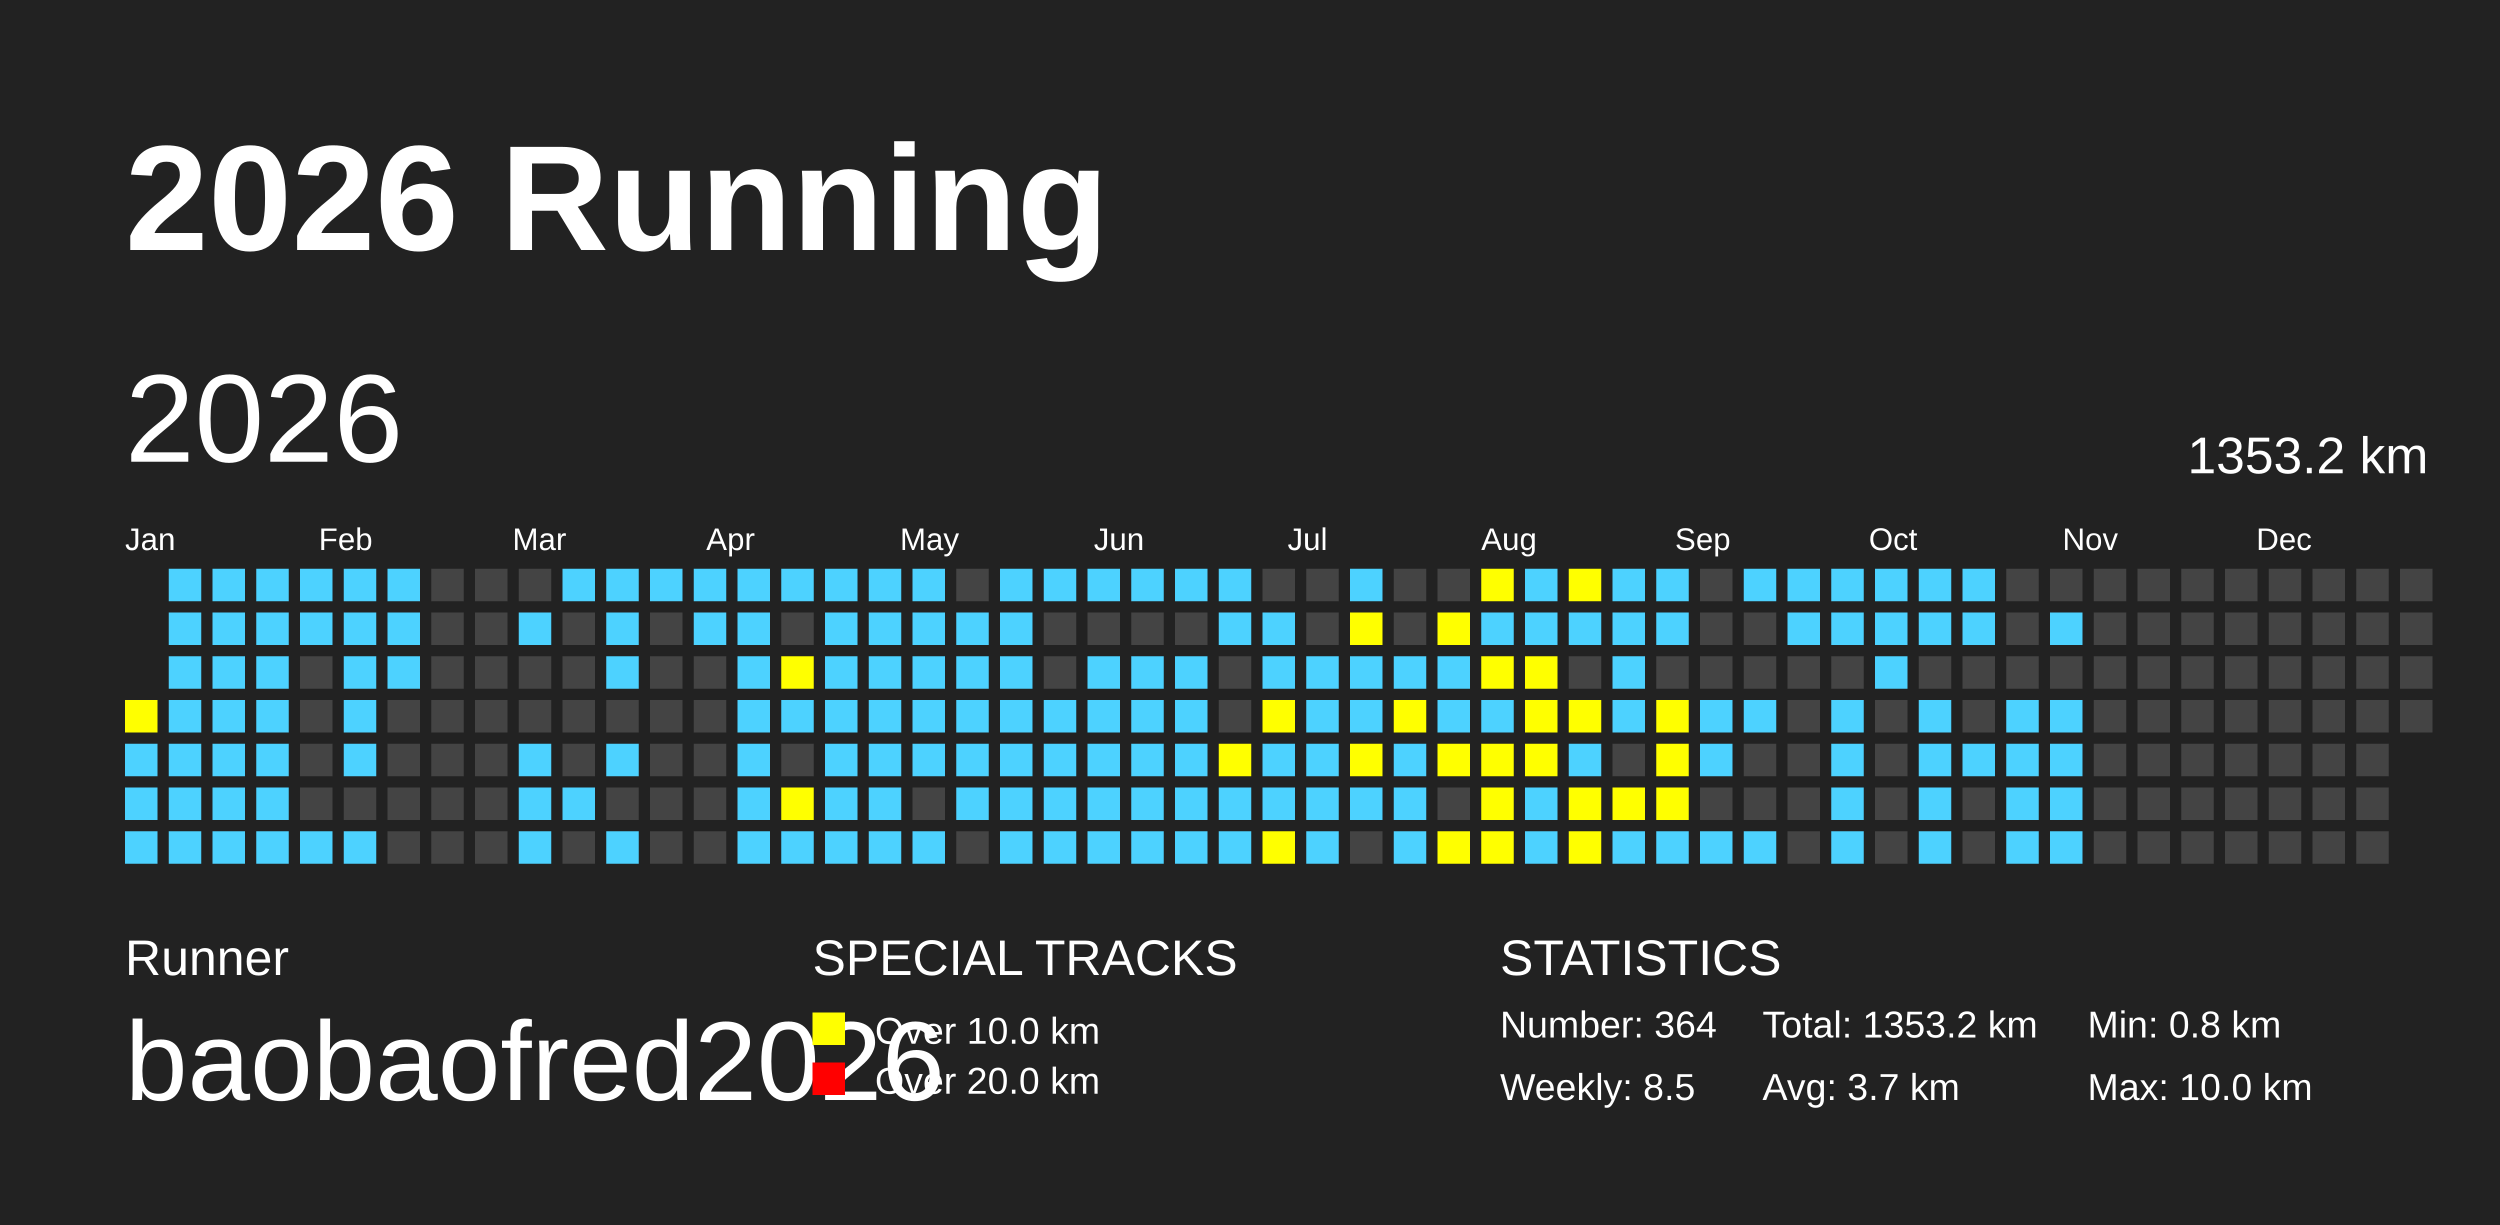
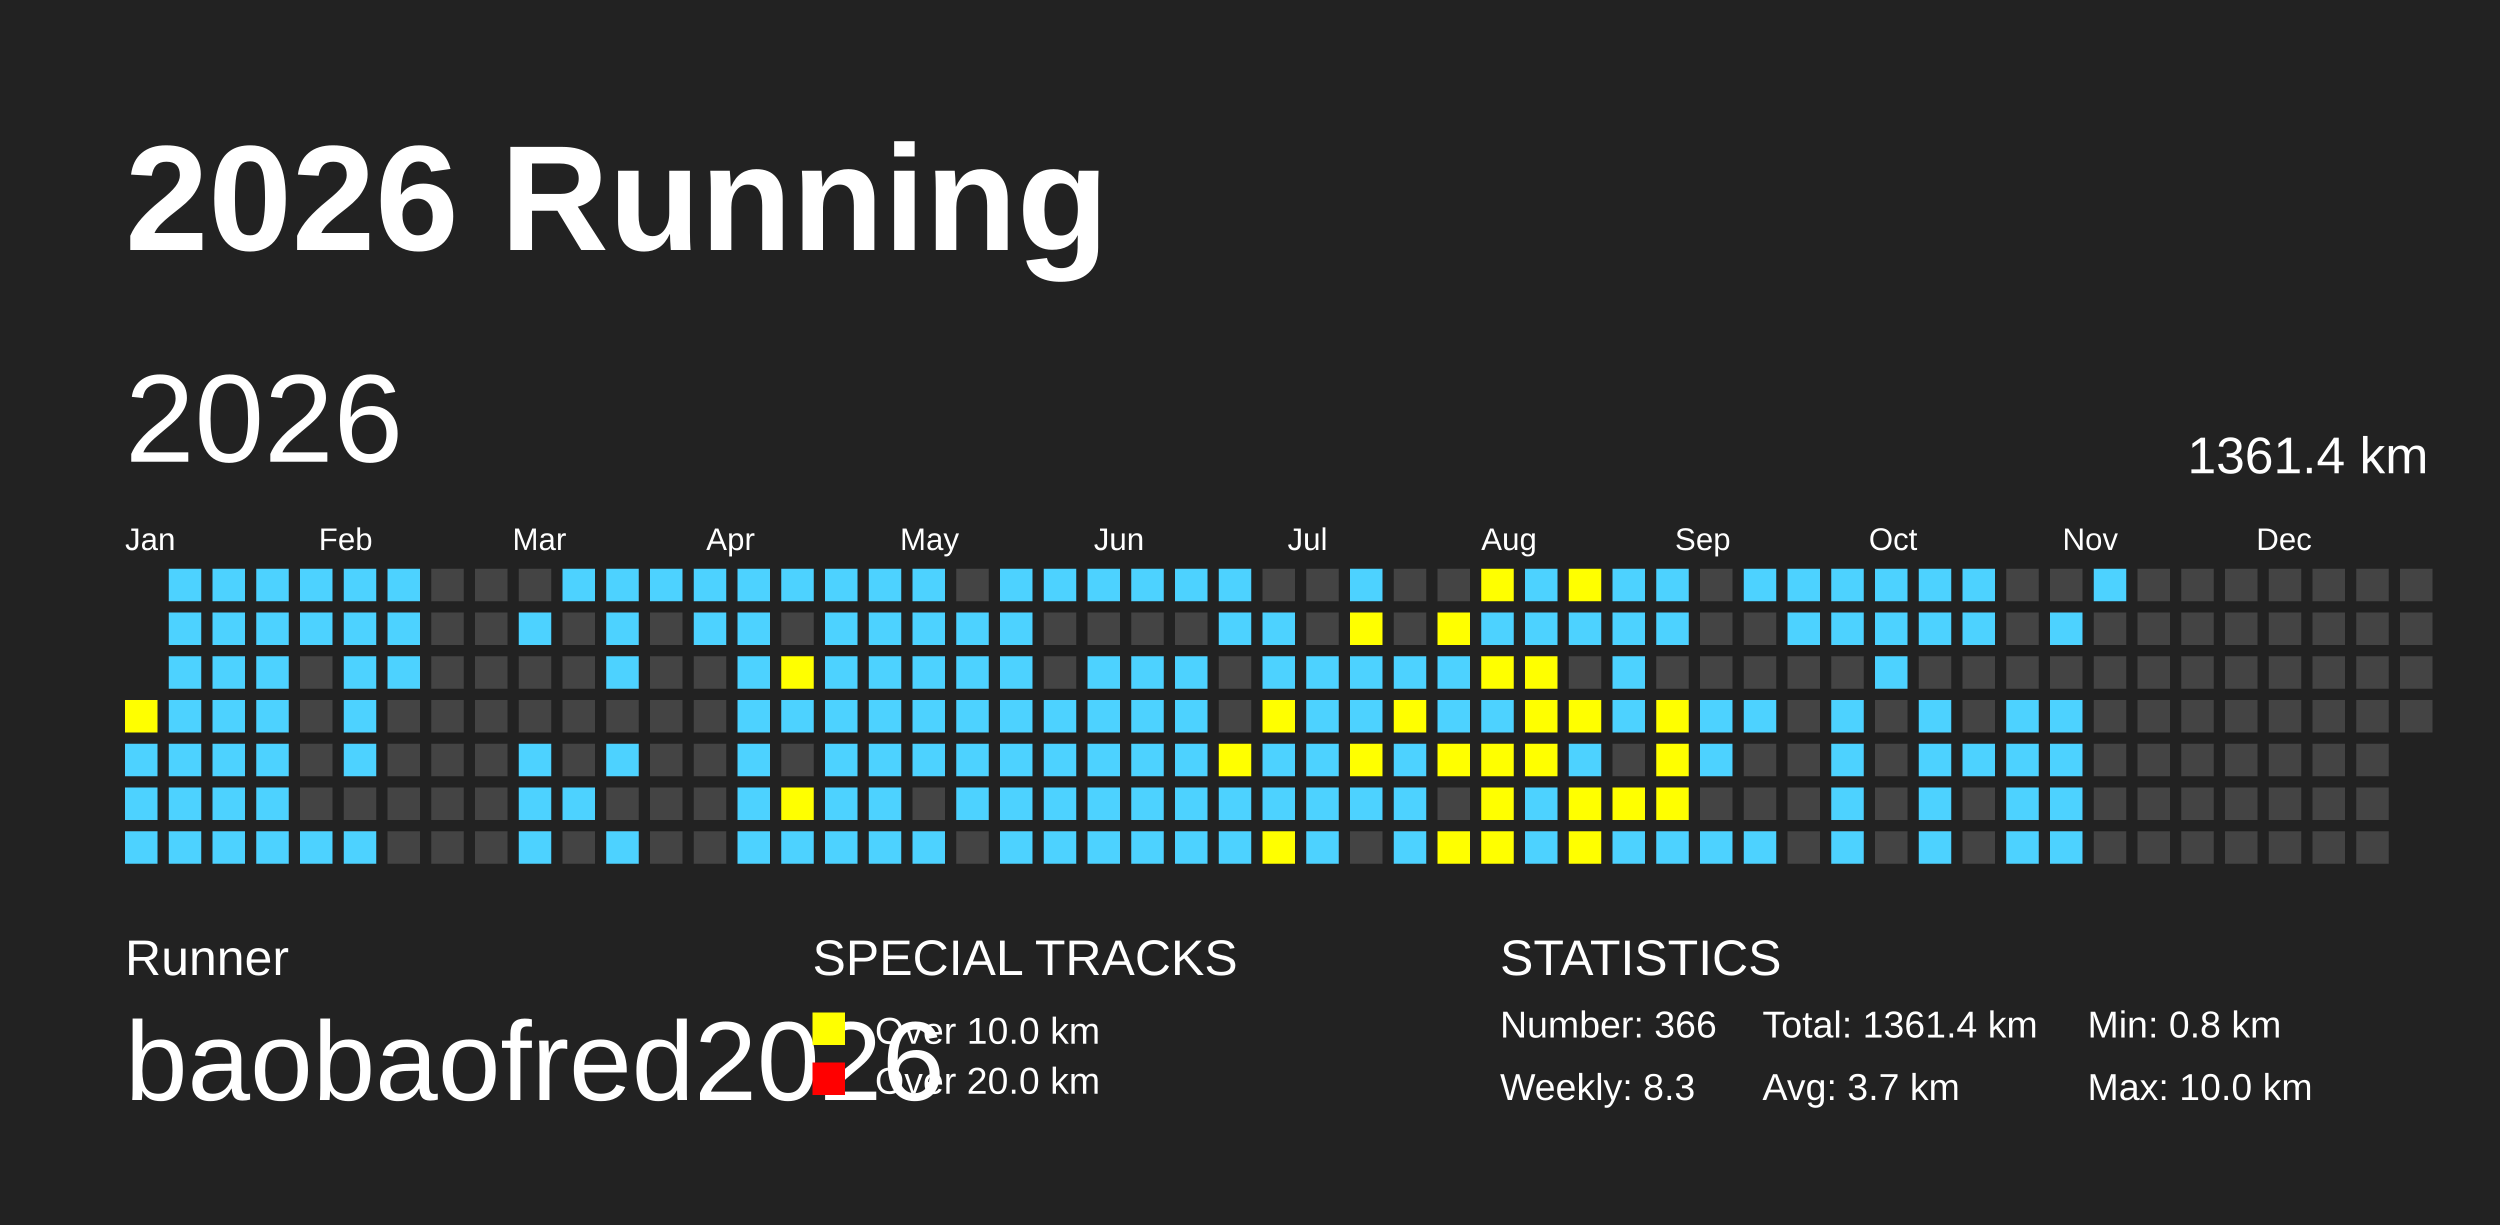
<svg xmlns="http://www.w3.org/2000/svg" baseProfile="full" height="98mm" version="1.1" viewBox="0,0,200,98" width="200mm">
  <defs />
  <rect fill="#222222" height="98" width="200" x="0" y="0" />
  <text fill="#FFFFFF" style="font-size:12px; font-family:Arial; font-weight:bold;" x="10" y="20">2026 Running</text>
  <text fill="#FFFFFF" style="font-size:4px; font-family:Arial" x="10" y="78">Runner</text>
  <text fill="#FFFFFF" style="font-size:9px; font-family:Arial" x="10" y="88">baobaofred2026</text>
  <text fill="#FFFFFF" style="font-size:4px; font-family:Arial" x="65" y="78">SPECIAL TRACKS</text>
  <rect fill="yellow" height="2.6" width="2.6" x="65" y="81" />
  <text fill="#FFFFFF" style="font-size:3px; font-family:Arial" x="70" y="83.5">Over 10.0 km</text>
  <rect fill="red" height="2.6" width="2.6" x="65" y="85" />
  <text fill="#FFFFFF" style="font-size:3px; font-family:Arial" x="70" y="87.5">Over 20.0 km</text>
  <text fill="#FFFFFF" style="font-size:4px; font-family:Arial" x="120" y="78">STATISTICS</text>
-   <text fill="#FFFFFF" style="font-size:3px; font-family:Arial" x="120" y="83">Number: 364</text>
-   <text fill="#FFFFFF" style="font-size:3px; font-family:Arial" x="120" y="88">Weekly: 8.5</text>
-   <text fill="#FFFFFF" style="font-size:3px; font-family:Arial" x="141" y="83">Total: 1353.2 km</text>
+   <text fill="#FFFFFF" style="font-size:3px; font-family:Arial" x="120" y="83">Number: 366</text>
+   <text fill="#FFFFFF" style="font-size:3px; font-family:Arial" x="120" y="88">Weekly: 8.3</text>
+   <text fill="#FFFFFF" style="font-size:3px; font-family:Arial" x="141" y="83">Total: 1361.4 km</text>
  <text fill="#FFFFFF" style="font-size:3px; font-family:Arial" x="141" y="88">Avg: 3.7 km</text>
  <text fill="#FFFFFF" style="font-size:3px; font-family:Arial" x="167" y="83">Min: 0.8 km</text>
  <text fill="#FFFFFF" style="font-size:3px; font-family:Arial" x="167" y="88">Max: 10.0 km</text>
  <text dominant-baseline="hanging" fill="#FFFFFF" style="font-size:10.0px; font-family:Arial;" x="10" y="30">2026</text>
-   <text dominant-baseline="hanging" fill="#FFFFFF" style="font-size:4.125px; font-family:Arial;" x="175" y="35">1353.2 km</text>
+   <text dominant-baseline="hanging" fill="#FFFFFF" style="font-size:4.125px; font-family:Arial;" x="175" y="35">1361.4 km</text>
  <text fill="#FFFFFF" style="font-size:2.5px; font-family:Arial" x="10.0" y="44">Jan</text>
  <text fill="#FFFFFF" style="font-size:2.5px; font-family:Arial" x="25.5" y="44">Feb</text>
  <text fill="#FFFFFF" style="font-size:2.5px; font-family:Arial" x="41.0" y="44">Mar</text>
  <text fill="#FFFFFF" style="font-size:2.5px; font-family:Arial" x="56.5" y="44">Apr</text>
  <text fill="#FFFFFF" style="font-size:2.5px; font-family:Arial" x="72.0" y="44">May</text>
  <text fill="#FFFFFF" style="font-size:2.5px; font-family:Arial" x="87.5" y="44">Jun</text>
  <text fill="#FFFFFF" style="font-size:2.5px; font-family:Arial" x="103.0" y="44">Jul</text>
  <text fill="#FFFFFF" style="font-size:2.5px; font-family:Arial" x="118.5" y="44">Aug</text>
  <text fill="#FFFFFF" style="font-size:2.5px; font-family:Arial" x="134.0" y="44">Sep</text>
  <text fill="#FFFFFF" style="font-size:2.5px; font-family:Arial" x="149.5" y="44">Oct</text>
  <text fill="#FFFFFF" style="font-size:2.5px; font-family:Arial" x="165.0" y="44">Nov</text>
  <text fill="#FFFFFF" style="font-size:2.5px; font-family:Arial" x="180.5" y="44">Dec</text>
  <rect fill="yellow" height="2.6" width="2.6" x="10.0" y="56.0" />
  <rect fill="#4DD2FF" height="2.6" width="2.6" x="10.0" y="59.5" />
  <rect fill="#4DD2FF" height="2.6" width="2.6" x="10.0" y="63.0" />
  <rect fill="#4DD2FF" height="2.6" width="2.6" x="10.0" y="66.5" />
  <rect fill="#4DD2FF" height="2.6" width="2.6" x="13.5" y="45.5" />
  <rect fill="#4DD2FF" height="2.6" width="2.6" x="13.5" y="49.0" />
  <rect fill="#4DD2FF" height="2.6" width="2.6" x="13.5" y="52.5" />
  <rect fill="#4DD2FF" height="2.6" width="2.6" x="13.5" y="56.0" />
  <rect fill="#4DD2FF" height="2.6" width="2.6" x="13.5" y="59.5" />
  <rect fill="#4DD2FF" height="2.6" width="2.6" x="13.5" y="63.0" />
  <rect fill="#4DD2FF" height="2.6" width="2.6" x="13.5" y="66.5" />
  <rect fill="#4DD2FF" height="2.6" width="2.6" x="17.0" y="45.5" />
  <rect fill="#4DD2FF" height="2.6" width="2.6" x="17.0" y="49.0" />
  <rect fill="#4DD2FF" height="2.6" width="2.6" x="17.0" y="52.5" />
  <rect fill="#4DD2FF" height="2.6" width="2.6" x="17.0" y="56.0" />
  <rect fill="#4DD2FF" height="2.6" width="2.6" x="17.0" y="59.5" />
  <rect fill="#4DD2FF" height="2.6" width="2.6" x="17.0" y="63.0" />
  <rect fill="#4DD2FF" height="2.6" width="2.6" x="17.0" y="66.5" />
  <rect fill="#4DD2FF" height="2.6" width="2.6" x="20.5" y="45.5" />
  <rect fill="#4DD2FF" height="2.6" width="2.6" x="20.5" y="49.0" />
  <rect fill="#4DD2FF" height="2.6" width="2.6" x="20.5" y="52.5" />
  <rect fill="#4DD2FF" height="2.6" width="2.6" x="20.5" y="56.0" />
  <rect fill="#4DD2FF" height="2.6" width="2.6" x="20.5" y="59.5" />
  <rect fill="#4DD2FF" height="2.6" width="2.6" x="20.5" y="63.0" />
  <rect fill="#4DD2FF" height="2.6" width="2.6" x="20.5" y="66.5" />
  <rect fill="#4DD2FF" height="2.6" width="2.6" x="24.0" y="45.5" />
  <rect fill="#4DD2FF" height="2.6" width="2.6" x="24.0" y="49.0" />
  <rect fill="#444444" height="2.6" width="2.6" x="24.0" y="52.5" />
  <rect fill="#444444" height="2.6" width="2.6" x="24.0" y="56.0" />
  <rect fill="#444444" height="2.6" width="2.6" x="24.0" y="59.5" />
  <rect fill="#444444" height="2.6" width="2.6" x="24.0" y="63.0" />
  <rect fill="#4DD2FF" height="2.6" width="2.6" x="24.0" y="66.5" />
  <rect fill="#4DD2FF" height="2.6" width="2.6" x="27.5" y="45.5" />
  <rect fill="#4DD2FF" height="2.6" width="2.6" x="27.5" y="49.0" />
  <rect fill="#4DD2FF" height="2.6" width="2.6" x="27.5" y="52.5" />
  <rect fill="#4DD2FF" height="2.6" width="2.6" x="27.5" y="56.0" />
  <rect fill="#4DD2FF" height="2.6" width="2.6" x="27.5" y="59.5" />
  <rect fill="#444444" height="2.6" width="2.6" x="27.5" y="63.0" />
  <rect fill="#4DD2FF" height="2.6" width="2.6" x="27.5" y="66.5" />
  <rect fill="#4DD2FF" height="2.6" width="2.6" x="31.0" y="45.5" />
  <rect fill="#4DD2FF" height="2.6" width="2.6" x="31.0" y="49.0" />
  <rect fill="#4DD2FF" height="2.6" width="2.6" x="31.0" y="52.5" />
  <rect fill="#444444" height="2.6" width="2.6" x="31.0" y="56.0" />
  <rect fill="#444444" height="2.6" width="2.6" x="31.0" y="59.5" />
  <rect fill="#444444" height="2.6" width="2.6" x="31.0" y="63.0" />
  <rect fill="#444444" height="2.6" width="2.6" x="31.0" y="66.5" />
  <rect fill="#444444" height="2.6" width="2.6" x="34.5" y="45.5" />
  <rect fill="#444444" height="2.6" width="2.6" x="34.5" y="49.0" />
  <rect fill="#444444" height="2.6" width="2.6" x="34.5" y="52.5" />
  <rect fill="#444444" height="2.6" width="2.6" x="34.5" y="56.0" />
  <rect fill="#444444" height="2.6" width="2.6" x="34.5" y="59.5" />
  <rect fill="#444444" height="2.6" width="2.6" x="34.5" y="63.0" />
  <rect fill="#444444" height="2.6" width="2.6" x="34.5" y="66.5" />
  <rect fill="#444444" height="2.6" width="2.6" x="38.0" y="45.5" />
  <rect fill="#444444" height="2.6" width="2.6" x="38.0" y="49.0" />
  <rect fill="#444444" height="2.6" width="2.6" x="38.0" y="52.5" />
  <rect fill="#444444" height="2.6" width="2.6" x="38.0" y="56.0" />
  <rect fill="#444444" height="2.6" width="2.6" x="38.0" y="59.5" />
  <rect fill="#444444" height="2.6" width="2.6" x="38.0" y="63.0" />
  <rect fill="#444444" height="2.6" width="2.6" x="38.0" y="66.5" />
  <rect fill="#444444" height="2.6" width="2.6" x="41.5" y="45.5" />
  <rect fill="#4DD2FF" height="2.6" width="2.6" x="41.5" y="49.0" />
  <rect fill="#444444" height="2.6" width="2.6" x="41.5" y="52.5" />
  <rect fill="#444444" height="2.6" width="2.6" x="41.5" y="56.0" />
  <rect fill="#4DD2FF" height="2.6" width="2.6" x="41.5" y="59.5" />
  <rect fill="#4DD2FF" height="2.6" width="2.6" x="41.5" y="63.0" />
  <rect fill="#4DD2FF" height="2.6" width="2.6" x="41.5" y="66.5" />
  <rect fill="#4DD2FF" height="2.6" width="2.6" x="45.0" y="45.5" />
  <rect fill="#444444" height="2.6" width="2.6" x="45.0" y="49.0" />
  <rect fill="#444444" height="2.6" width="2.6" x="45.0" y="52.5" />
  <rect fill="#444444" height="2.6" width="2.6" x="45.0" y="56.0" />
  <rect fill="#444444" height="2.6" width="2.6" x="45.0" y="59.5" />
  <rect fill="#4DD2FF" height="2.6" width="2.6" x="45.0" y="63.0" />
  <rect fill="#444444" height="2.6" width="2.6" x="45.0" y="66.5" />
  <rect fill="#4DD2FF" height="2.6" width="2.6" x="48.5" y="45.5" />
  <rect fill="#4DD2FF" height="2.6" width="2.6" x="48.5" y="49.0" />
  <rect fill="#4DD2FF" height="2.6" width="2.6" x="48.5" y="52.5" />
  <rect fill="#444444" height="2.6" width="2.6" x="48.5" y="56.0" />
  <rect fill="#4DD2FF" height="2.6" width="2.6" x="48.5" y="59.5" />
  <rect fill="#444444" height="2.6" width="2.6" x="48.5" y="63.0" />
  <rect fill="#4DD2FF" height="2.6" width="2.6" x="48.5" y="66.5" />
  <rect fill="#4DD2FF" height="2.6" width="2.6" x="52.0" y="45.5" />
  <rect fill="#444444" height="2.6" width="2.6" x="52.0" y="49.0" />
  <rect fill="#444444" height="2.6" width="2.6" x="52.0" y="52.5" />
  <rect fill="#444444" height="2.6" width="2.6" x="52.0" y="56.0" />
  <rect fill="#444444" height="2.6" width="2.6" x="52.0" y="59.5" />
  <rect fill="#444444" height="2.6" width="2.6" x="52.0" y="63.0" />
  <rect fill="#444444" height="2.6" width="2.6" x="52.0" y="66.5" />
  <rect fill="#4DD2FF" height="2.6" width="2.6" x="55.5" y="45.5" />
  <rect fill="#4DD2FF" height="2.6" width="2.6" x="55.5" y="49.0" />
  <rect fill="#444444" height="2.6" width="2.6" x="55.5" y="52.5" />
  <rect fill="#444444" height="2.6" width="2.6" x="55.5" y="56.0" />
  <rect fill="#444444" height="2.6" width="2.6" x="55.5" y="59.5" />
  <rect fill="#444444" height="2.6" width="2.6" x="55.5" y="63.0" />
  <rect fill="#444444" height="2.6" width="2.6" x="55.5" y="66.5" />
  <rect fill="#4DD2FF" height="2.6" width="2.6" x="59.0" y="45.5" />
  <rect fill="#4DD2FF" height="2.6" width="2.6" x="59.0" y="49.0" />
  <rect fill="#4DD2FF" height="2.6" width="2.6" x="59.0" y="52.5" />
  <rect fill="#4DD2FF" height="2.6" width="2.6" x="59.0" y="56.0" />
  <rect fill="#4DD2FF" height="2.6" width="2.6" x="59.0" y="59.5" />
  <rect fill="#4DD2FF" height="2.6" width="2.6" x="59.0" y="63.0" />
  <rect fill="#4DD2FF" height="2.6" width="2.6" x="59.0" y="66.5" />
  <rect fill="#4DD2FF" height="2.6" width="2.6" x="62.5" y="45.5" />
  <rect fill="#444444" height="2.6" width="2.6" x="62.5" y="49.0" />
  <rect fill="yellow" height="2.6" width="2.6" x="62.5" y="52.5" />
  <rect fill="#4DD2FF" height="2.6" width="2.6" x="62.5" y="56.0" />
  <rect fill="#444444" height="2.6" width="2.6" x="62.5" y="59.5" />
  <rect fill="yellow" height="2.6" width="2.6" x="62.5" y="63.0" />
  <rect fill="#4DD2FF" height="2.6" width="2.6" x="62.5" y="66.5" />
  <rect fill="#4DD2FF" height="2.6" width="2.6" x="66.0" y="45.5" />
  <rect fill="#4DD2FF" height="2.6" width="2.6" x="66.0" y="49.0" />
  <rect fill="#4DD2FF" height="2.6" width="2.6" x="66.0" y="52.5" />
  <rect fill="#4DD2FF" height="2.6" width="2.6" x="66.0" y="56.0" />
  <rect fill="#4DD2FF" height="2.6" width="2.6" x="66.0" y="59.5" />
  <rect fill="#4DD2FF" height="2.6" width="2.6" x="66.0" y="63.0" />
  <rect fill="#4DD2FF" height="2.6" width="2.6" x="66.0" y="66.5" />
  <rect fill="#4DD2FF" height="2.6" width="2.6" x="69.5" y="45.5" />
  <rect fill="#4DD2FF" height="2.6" width="2.6" x="69.5" y="49.0" />
  <rect fill="#4DD2FF" height="2.6" width="2.6" x="69.5" y="52.5" />
  <rect fill="#4DD2FF" height="2.6" width="2.6" x="69.5" y="56.0" />
  <rect fill="#4DD2FF" height="2.6" width="2.6" x="69.5" y="59.5" />
  <rect fill="#4DD2FF" height="2.6" width="2.6" x="69.5" y="63.0" />
  <rect fill="#4DD2FF" height="2.6" width="2.6" x="69.5" y="66.5" />
  <rect fill="#4DD2FF" height="2.6" width="2.6" x="73.0" y="45.5" />
  <rect fill="#4DD2FF" height="2.6" width="2.6" x="73.0" y="49.0" />
  <rect fill="#4DD2FF" height="2.6" width="2.6" x="73.0" y="52.5" />
  <rect fill="#4DD2FF" height="2.6" width="2.6" x="73.0" y="56.0" />
  <rect fill="#4DD2FF" height="2.6" width="2.6" x="73.0" y="59.5" />
  <rect fill="#444444" height="2.6" width="2.6" x="73.0" y="63.0" />
  <rect fill="#4DD2FF" height="2.6" width="2.6" x="73.0" y="66.5" />
  <rect fill="#444444" height="2.6" width="2.6" x="76.5" y="45.5" />
  <rect fill="#4DD2FF" height="2.6" width="2.6" x="76.5" y="49.0" />
  <rect fill="#4DD2FF" height="2.6" width="2.6" x="76.5" y="52.5" />
  <rect fill="#4DD2FF" height="2.6" width="2.6" x="76.5" y="56.0" />
  <rect fill="#4DD2FF" height="2.6" width="2.6" x="76.5" y="59.5" />
  <rect fill="#4DD2FF" height="2.6" width="2.6" x="76.5" y="63.0" />
  <rect fill="#444444" height="2.6" width="2.6" x="76.5" y="66.5" />
  <rect fill="#4DD2FF" height="2.6" width="2.6" x="80.0" y="45.5" />
  <rect fill="#4DD2FF" height="2.6" width="2.6" x="80.0" y="49.0" />
  <rect fill="#4DD2FF" height="2.6" width="2.6" x="80.0" y="52.5" />
  <rect fill="#4DD2FF" height="2.6" width="2.6" x="80.0" y="56.0" />
  <rect fill="#4DD2FF" height="2.6" width="2.6" x="80.0" y="59.5" />
  <rect fill="#4DD2FF" height="2.6" width="2.6" x="80.0" y="63.0" />
  <rect fill="#4DD2FF" height="2.6" width="2.6" x="80.0" y="66.5" />
  <rect fill="#4DD2FF" height="2.6" width="2.6" x="83.5" y="45.5" />
  <rect fill="#444444" height="2.6" width="2.6" x="83.5" y="49.0" />
  <rect fill="#444444" height="2.6" width="2.6" x="83.5" y="52.5" />
  <rect fill="#4DD2FF" height="2.6" width="2.6" x="83.5" y="56.0" />
  <rect fill="#4DD2FF" height="2.6" width="2.6" x="83.5" y="59.5" />
  <rect fill="#4DD2FF" height="2.6" width="2.6" x="83.5" y="63.0" />
  <rect fill="#4DD2FF" height="2.6" width="2.6" x="83.5" y="66.5" />
  <rect fill="#4DD2FF" height="2.6" width="2.6" x="87.0" y="45.5" />
  <rect fill="#444444" height="2.6" width="2.6" x="87.0" y="49.0" />
  <rect fill="#4DD2FF" height="2.6" width="2.6" x="87.0" y="52.5" />
  <rect fill="#4DD2FF" height="2.6" width="2.6" x="87.0" y="56.0" />
  <rect fill="#4DD2FF" height="2.6" width="2.6" x="87.0" y="59.5" />
  <rect fill="#4DD2FF" height="2.6" width="2.6" x="87.0" y="63.0" />
  <rect fill="#4DD2FF" height="2.6" width="2.6" x="87.0" y="66.5" />
  <rect fill="#4DD2FF" height="2.6" width="2.6" x="90.5" y="45.5" />
  <rect fill="#444444" height="2.6" width="2.6" x="90.5" y="49.0" />
  <rect fill="#4DD2FF" height="2.6" width="2.6" x="90.5" y="52.5" />
  <rect fill="#4DD2FF" height="2.6" width="2.6" x="90.5" y="56.0" />
  <rect fill="#4DD2FF" height="2.6" width="2.6" x="90.5" y="59.5" />
  <rect fill="#4DD2FF" height="2.6" width="2.6" x="90.5" y="63.0" />
  <rect fill="#4DD2FF" height="2.6" width="2.6" x="90.5" y="66.5" />
  <rect fill="#4DD2FF" height="2.6" width="2.6" x="94.0" y="45.5" />
  <rect fill="#444444" height="2.6" width="2.6" x="94.0" y="49.0" />
  <rect fill="#4DD2FF" height="2.6" width="2.6" x="94.0" y="52.5" />
  <rect fill="#4DD2FF" height="2.6" width="2.6" x="94.0" y="56.0" />
  <rect fill="#4DD2FF" height="2.6" width="2.6" x="94.0" y="59.5" />
  <rect fill="#4DD2FF" height="2.6" width="2.6" x="94.0" y="63.0" />
  <rect fill="#4DD2FF" height="2.6" width="2.6" x="94.0" y="66.5" />
  <rect fill="#4DD2FF" height="2.6" width="2.6" x="97.5" y="45.5" />
  <rect fill="#4DD2FF" height="2.6" width="2.6" x="97.5" y="49.0" />
  <rect fill="#444444" height="2.6" width="2.6" x="97.5" y="52.5" />
  <rect fill="#444444" height="2.6" width="2.6" x="97.5" y="56.0" />
  <rect fill="yellow" height="2.6" width="2.6" x="97.5" y="59.5" />
  <rect fill="#4DD2FF" height="2.6" width="2.6" x="97.5" y="63.0" />
  <rect fill="#4DD2FF" height="2.6" width="2.6" x="97.5" y="66.5" />
  <rect fill="#444444" height="2.6" width="2.6" x="101.0" y="45.5" />
  <rect fill="#4DD2FF" height="2.6" width="2.6" x="101.0" y="49.0" />
  <rect fill="#4DD2FF" height="2.6" width="2.6" x="101.0" y="52.5" />
  <rect fill="yellow" height="2.6" width="2.6" x="101.0" y="56.0" />
  <rect fill="#4DD2FF" height="2.6" width="2.6" x="101.0" y="59.5" />
  <rect fill="#4DD2FF" height="2.6" width="2.6" x="101.0" y="63.0" />
  <rect fill="yellow" height="2.6" width="2.6" x="101.0" y="66.5" />
  <rect fill="#444444" height="2.6" width="2.6" x="104.5" y="45.5" />
  <rect fill="#444444" height="2.6" width="2.6" x="104.5" y="49.0" />
  <rect fill="#4DD2FF" height="2.6" width="2.6" x="104.5" y="52.5" />
  <rect fill="#4DD2FF" height="2.6" width="2.6" x="104.5" y="56.0" />
  <rect fill="#4DD2FF" height="2.6" width="2.6" x="104.5" y="59.5" />
  <rect fill="#4DD2FF" height="2.6" width="2.6" x="104.5" y="63.0" />
  <rect fill="#4DD2FF" height="2.6" width="2.6" x="104.5" y="66.5" />
  <rect fill="#4DD2FF" height="2.6" width="2.6" x="108.0" y="45.5" />
  <rect fill="yellow" height="2.6" width="2.6" x="108.0" y="49.0" />
  <rect fill="#4DD2FF" height="2.6" width="2.6" x="108.0" y="52.5" />
  <rect fill="#4DD2FF" height="2.6" width="2.6" x="108.0" y="56.0" />
  <rect fill="yellow" height="2.6" width="2.6" x="108.0" y="59.5" />
  <rect fill="#4DD2FF" height="2.6" width="2.6" x="108.0" y="63.0" />
  <rect fill="#444444" height="2.6" width="2.6" x="108.0" y="66.5" />
  <rect fill="#444444" height="2.6" width="2.6" x="111.5" y="45.5" />
  <rect fill="#444444" height="2.6" width="2.6" x="111.5" y="49.0" />
  <rect fill="#4DD2FF" height="2.6" width="2.6" x="111.5" y="52.5" />
  <rect fill="yellow" height="2.6" width="2.6" x="111.5" y="56.0" />
  <rect fill="#4DD2FF" height="2.6" width="2.6" x="111.5" y="59.5" />
  <rect fill="#4DD2FF" height="2.6" width="2.6" x="111.5" y="63.0" />
  <rect fill="#4DD2FF" height="2.6" width="2.6" x="111.5" y="66.5" />
  <rect fill="#444444" height="2.6" width="2.6" x="115.0" y="45.5" />
  <rect fill="yellow" height="2.6" width="2.6" x="115.0" y="49.0" />
  <rect fill="#4DD2FF" height="2.6" width="2.6" x="115.0" y="52.5" />
  <rect fill="#4DD2FF" height="2.6" width="2.6" x="115.0" y="56.0" />
  <rect fill="yellow" height="2.6" width="2.6" x="115.0" y="59.5" />
  <rect fill="#444444" height="2.6" width="2.6" x="115.0" y="63.0" />
  <rect fill="yellow" height="2.6" width="2.6" x="115.0" y="66.5" />
  <rect fill="yellow" height="2.6" width="2.6" x="118.5" y="45.5" />
  <rect fill="#4DD2FF" height="2.6" width="2.6" x="118.5" y="49.0" />
  <rect fill="yellow" height="2.6" width="2.6" x="118.5" y="52.5" />
  <rect fill="#4DD2FF" height="2.6" width="2.6" x="118.5" y="56.0" />
  <rect fill="yellow" height="2.6" width="2.6" x="118.5" y="59.5" />
  <rect fill="yellow" height="2.6" width="2.6" x="118.5" y="63.0" />
  <rect fill="yellow" height="2.6" width="2.6" x="118.5" y="66.5" />
  <rect fill="#4DD2FF" height="2.6" width="2.6" x="122.0" y="45.5" />
  <rect fill="#4DD2FF" height="2.6" width="2.6" x="122.0" y="49.0" />
  <rect fill="yellow" height="2.6" width="2.6" x="122.0" y="52.5" />
  <rect fill="yellow" height="2.6" width="2.6" x="122.0" y="56.0" />
  <rect fill="yellow" height="2.6" width="2.6" x="122.0" y="59.5" />
  <rect fill="#4DD2FF" height="2.6" width="2.6" x="122.0" y="63.0" />
  <rect fill="#4DD2FF" height="2.6" width="2.6" x="122.0" y="66.5" />
  <rect fill="yellow" height="2.6" width="2.6" x="125.5" y="45.5" />
  <rect fill="#4DD2FF" height="2.6" width="2.6" x="125.5" y="49.0" />
  <rect fill="#444444" height="2.6" width="2.6" x="125.5" y="52.5" />
  <rect fill="yellow" height="2.6" width="2.6" x="125.5" y="56.0" />
  <rect fill="#4DD2FF" height="2.6" width="2.6" x="125.5" y="59.5" />
  <rect fill="yellow" height="2.6" width="2.6" x="125.5" y="63.0" />
  <rect fill="yellow" height="2.6" width="2.6" x="125.5" y="66.5" />
  <rect fill="#4DD2FF" height="2.6" width="2.6" x="129.0" y="45.5" />
  <rect fill="#4DD2FF" height="2.6" width="2.6" x="129.0" y="49.0" />
  <rect fill="#4DD2FF" height="2.6" width="2.6" x="129.0" y="52.5" />
  <rect fill="#4DD2FF" height="2.6" width="2.6" x="129.0" y="56.0" />
  <rect fill="#444444" height="2.6" width="2.6" x="129.0" y="59.5" />
  <rect fill="yellow" height="2.6" width="2.6" x="129.0" y="63.0" />
  <rect fill="#4DD2FF" height="2.6" width="2.6" x="129.0" y="66.5" />
  <rect fill="#4DD2FF" height="2.6" width="2.6" x="132.5" y="45.5" />
  <rect fill="#4DD2FF" height="2.6" width="2.6" x="132.5" y="49.0" />
  <rect fill="#444444" height="2.6" width="2.6" x="132.5" y="52.5" />
  <rect fill="yellow" height="2.6" width="2.6" x="132.5" y="56.0" />
  <rect fill="yellow" height="2.6" width="2.6" x="132.5" y="59.5" />
  <rect fill="yellow" height="2.6" width="2.6" x="132.5" y="63.0" />
  <rect fill="#4DD2FF" height="2.6" width="2.6" x="132.5" y="66.5" />
  <rect fill="#444444" height="2.6" width="2.6" x="136.0" y="45.5" />
  <rect fill="#444444" height="2.6" width="2.6" x="136.0" y="49.0" />
  <rect fill="#444444" height="2.6" width="2.6" x="136.0" y="52.5" />
  <rect fill="#4DD2FF" height="2.6" width="2.6" x="136.0" y="56.0" />
  <rect fill="#4DD2FF" height="2.6" width="2.6" x="136.0" y="59.5" />
  <rect fill="#444444" height="2.6" width="2.6" x="136.0" y="63.0" />
  <rect fill="#4DD2FF" height="2.6" width="2.6" x="136.0" y="66.5" />
  <rect fill="#4DD2FF" height="2.6" width="2.6" x="139.5" y="45.5" />
  <rect fill="#444444" height="2.6" width="2.6" x="139.5" y="49.0" />
  <rect fill="#444444" height="2.6" width="2.6" x="139.5" y="52.5" />
  <rect fill="#4DD2FF" height="2.6" width="2.6" x="139.5" y="56.0" />
  <rect fill="#444444" height="2.6" width="2.6" x="139.5" y="59.5" />
  <rect fill="#444444" height="2.6" width="2.6" x="139.5" y="63.0" />
  <rect fill="#4DD2FF" height="2.6" width="2.6" x="139.5" y="66.5" />
  <rect fill="#4DD2FF" height="2.6" width="2.6" x="143.0" y="45.5" />
  <rect fill="#4DD2FF" height="2.6" width="2.6" x="143.0" y="49.0" />
  <rect fill="#444444" height="2.6" width="2.6" x="143.0" y="52.5" />
  <rect fill="#444444" height="2.6" width="2.6" x="143.0" y="56.0" />
  <rect fill="#444444" height="2.6" width="2.6" x="143.0" y="59.5" />
  <rect fill="#444444" height="2.6" width="2.6" x="143.0" y="63.0" />
  <rect fill="#444444" height="2.6" width="2.6" x="143.0" y="66.5" />
  <rect fill="#4DD2FF" height="2.6" width="2.6" x="146.5" y="45.5" />
  <rect fill="#4DD2FF" height="2.6" width="2.6" x="146.5" y="49.0" />
  <rect fill="#444444" height="2.6" width="2.6" x="146.5" y="52.5" />
  <rect fill="#4DD2FF" height="2.6" width="2.6" x="146.5" y="56.0" />
  <rect fill="#4DD2FF" height="2.6" width="2.6" x="146.5" y="59.5" />
  <rect fill="#4DD2FF" height="2.6" width="2.6" x="146.5" y="63.0" />
  <rect fill="#4DD2FF" height="2.6" width="2.6" x="146.5" y="66.5" />
  <rect fill="#4DD2FF" height="2.6" width="2.6" x="150.0" y="45.5" />
  <rect fill="#4DD2FF" height="2.6" width="2.6" x="150.0" y="49.0" />
  <rect fill="#4DD2FF" height="2.6" width="2.6" x="150.0" y="52.5" />
  <rect fill="#444444" height="2.6" width="2.6" x="150.0" y="56.0" />
  <rect fill="#444444" height="2.6" width="2.6" x="150.0" y="59.5" />
  <rect fill="#444444" height="2.6" width="2.6" x="150.0" y="63.0" />
  <rect fill="#444444" height="2.6" width="2.6" x="150.0" y="66.5" />
  <rect fill="#4DD2FF" height="2.6" width="2.6" x="153.5" y="45.5" />
  <rect fill="#4DD2FF" height="2.6" width="2.6" x="153.5" y="49.0" />
  <rect fill="#444444" height="2.6" width="2.6" x="153.5" y="52.5" />
  <rect fill="#4DD2FF" height="2.6" width="2.6" x="153.5" y="56.0" />
  <rect fill="#4DD2FF" height="2.6" width="2.6" x="153.5" y="59.5" />
  <rect fill="#4DD2FF" height="2.6" width="2.6" x="153.5" y="63.0" />
  <rect fill="#4DD2FF" height="2.6" width="2.6" x="153.5" y="66.5" />
  <rect fill="#4DD2FF" height="2.6" width="2.6" x="157.0" y="45.5" />
  <rect fill="#4DD2FF" height="2.6" width="2.6" x="157.0" y="49.0" />
  <rect fill="#444444" height="2.6" width="2.6" x="157.0" y="52.5" />
  <rect fill="#444444" height="2.6" width="2.6" x="157.0" y="56.0" />
  <rect fill="#4DD2FF" height="2.6" width="2.6" x="157.0" y="59.5" />
  <rect fill="#444444" height="2.6" width="2.6" x="157.0" y="63.0" />
  <rect fill="#444444" height="2.6" width="2.6" x="157.0" y="66.5" />
  <rect fill="#444444" height="2.6" width="2.6" x="160.5" y="45.5" />
  <rect fill="#444444" height="2.6" width="2.6" x="160.5" y="49.0" />
  <rect fill="#444444" height="2.6" width="2.6" x="160.5" y="52.5" />
  <rect fill="#4DD2FF" height="2.6" width="2.6" x="160.5" y="56.0" />
  <rect fill="#4DD2FF" height="2.6" width="2.6" x="160.5" y="59.5" />
  <rect fill="#4DD2FF" height="2.6" width="2.6" x="160.5" y="63.0" />
  <rect fill="#4DD2FF" height="2.6" width="2.6" x="160.5" y="66.5" />
  <rect fill="#444444" height="2.6" width="2.6" x="164.0" y="45.5" />
  <rect fill="#4DD2FF" height="2.6" width="2.6" x="164.0" y="49.0" />
  <rect fill="#444444" height="2.6" width="2.6" x="164.0" y="52.5" />
  <rect fill="#4DD2FF" height="2.6" width="2.6" x="164.0" y="56.0" />
  <rect fill="#4DD2FF" height="2.6" width="2.6" x="164.0" y="59.5" />
  <rect fill="#4DD2FF" height="2.6" width="2.6" x="164.0" y="63.0" />
  <rect fill="#4DD2FF" height="2.6" width="2.6" x="164.0" y="66.5" />
-   <rect fill="#444444" height="2.6" width="2.6" x="167.5" y="45.5" />
+   <rect fill="#4DD2FF" height="2.6" width="2.6" x="167.5" y="45.5" />
  <rect fill="#444444" height="2.6" width="2.6" x="167.5" y="49.0" />
  <rect fill="#444444" height="2.6" width="2.6" x="167.5" y="52.5" />
  <rect fill="#444444" height="2.6" width="2.6" x="167.5" y="56.0" />
  <rect fill="#444444" height="2.6" width="2.6" x="167.5" y="59.5" />
  <rect fill="#444444" height="2.6" width="2.6" x="167.5" y="63.0" />
  <rect fill="#444444" height="2.6" width="2.6" x="167.5" y="66.5" />
  <rect fill="#444444" height="2.6" width="2.6" x="171.0" y="45.5" />
  <rect fill="#444444" height="2.6" width="2.6" x="171.0" y="49.0" />
  <rect fill="#444444" height="2.6" width="2.6" x="171.0" y="52.5" />
  <rect fill="#444444" height="2.6" width="2.6" x="171.0" y="56.0" />
  <rect fill="#444444" height="2.6" width="2.6" x="171.0" y="59.5" />
  <rect fill="#444444" height="2.6" width="2.6" x="171.0" y="63.0" />
  <rect fill="#444444" height="2.6" width="2.6" x="171.0" y="66.5" />
  <rect fill="#444444" height="2.6" width="2.6" x="174.5" y="45.5" />
  <rect fill="#444444" height="2.6" width="2.6" x="174.5" y="49.0" />
  <rect fill="#444444" height="2.6" width="2.6" x="174.5" y="52.5" />
  <rect fill="#444444" height="2.6" width="2.6" x="174.5" y="56.0" />
  <rect fill="#444444" height="2.6" width="2.6" x="174.5" y="59.5" />
  <rect fill="#444444" height="2.6" width="2.6" x="174.5" y="63.0" />
  <rect fill="#444444" height="2.6" width="2.6" x="174.5" y="66.5" />
  <rect fill="#444444" height="2.6" width="2.6" x="178.0" y="45.5" />
  <rect fill="#444444" height="2.6" width="2.6" x="178.0" y="49.0" />
  <rect fill="#444444" height="2.6" width="2.6" x="178.0" y="52.5" />
  <rect fill="#444444" height="2.6" width="2.6" x="178.0" y="56.0" />
  <rect fill="#444444" height="2.6" width="2.6" x="178.0" y="59.5" />
  <rect fill="#444444" height="2.6" width="2.6" x="178.0" y="63.0" />
  <rect fill="#444444" height="2.6" width="2.6" x="178.0" y="66.5" />
  <rect fill="#444444" height="2.6" width="2.6" x="181.5" y="45.5" />
  <rect fill="#444444" height="2.6" width="2.6" x="181.5" y="49.0" />
  <rect fill="#444444" height="2.6" width="2.6" x="181.5" y="52.5" />
  <rect fill="#444444" height="2.6" width="2.6" x="181.5" y="56.0" />
  <rect fill="#444444" height="2.6" width="2.6" x="181.5" y="59.5" />
  <rect fill="#444444" height="2.6" width="2.6" x="181.5" y="63.0" />
  <rect fill="#444444" height="2.6" width="2.6" x="181.5" y="66.5" />
  <rect fill="#444444" height="2.6" width="2.6" x="185.0" y="45.5" />
  <rect fill="#444444" height="2.6" width="2.6" x="185.0" y="49.0" />
  <rect fill="#444444" height="2.6" width="2.6" x="185.0" y="52.5" />
  <rect fill="#444444" height="2.6" width="2.6" x="185.0" y="56.0" />
  <rect fill="#444444" height="2.6" width="2.6" x="185.0" y="59.5" />
  <rect fill="#444444" height="2.6" width="2.6" x="185.0" y="63.0" />
  <rect fill="#444444" height="2.6" width="2.6" x="185.0" y="66.5" />
  <rect fill="#444444" height="2.6" width="2.6" x="188.5" y="45.5" />
  <rect fill="#444444" height="2.6" width="2.6" x="188.5" y="49.0" />
  <rect fill="#444444" height="2.6" width="2.6" x="188.5" y="52.5" />
  <rect fill="#444444" height="2.6" width="2.6" x="188.5" y="56.0" />
  <rect fill="#444444" height="2.6" width="2.6" x="188.5" y="59.5" />
  <rect fill="#444444" height="2.6" width="2.6" x="188.5" y="63.0" />
  <rect fill="#444444" height="2.6" width="2.6" x="188.5" y="66.5" />
  <rect fill="#444444" height="2.6" width="2.6" x="192.0" y="45.5" />
  <rect fill="#444444" height="2.6" width="2.6" x="192.0" y="49.0" />
  <rect fill="#444444" height="2.6" width="2.6" x="192.0" y="52.5" />
  <rect fill="#444444" height="2.6" width="2.6" x="192.0" y="56.0" />
</svg>
